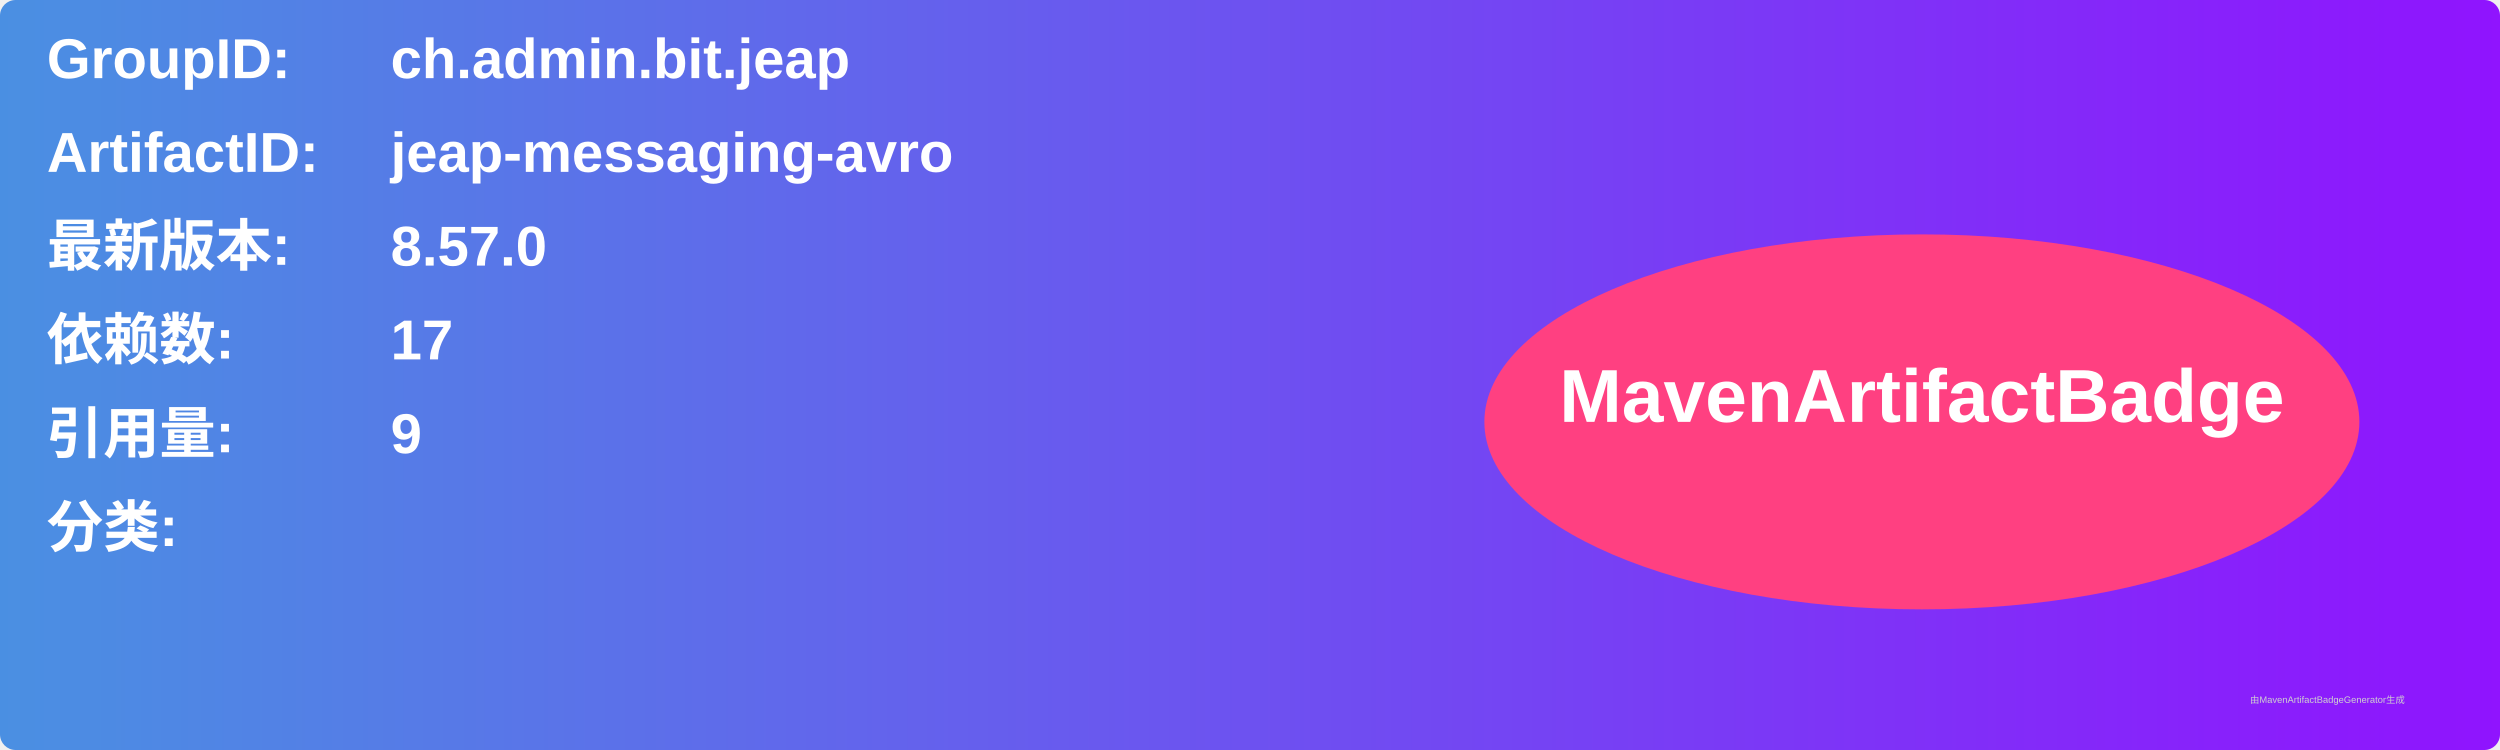
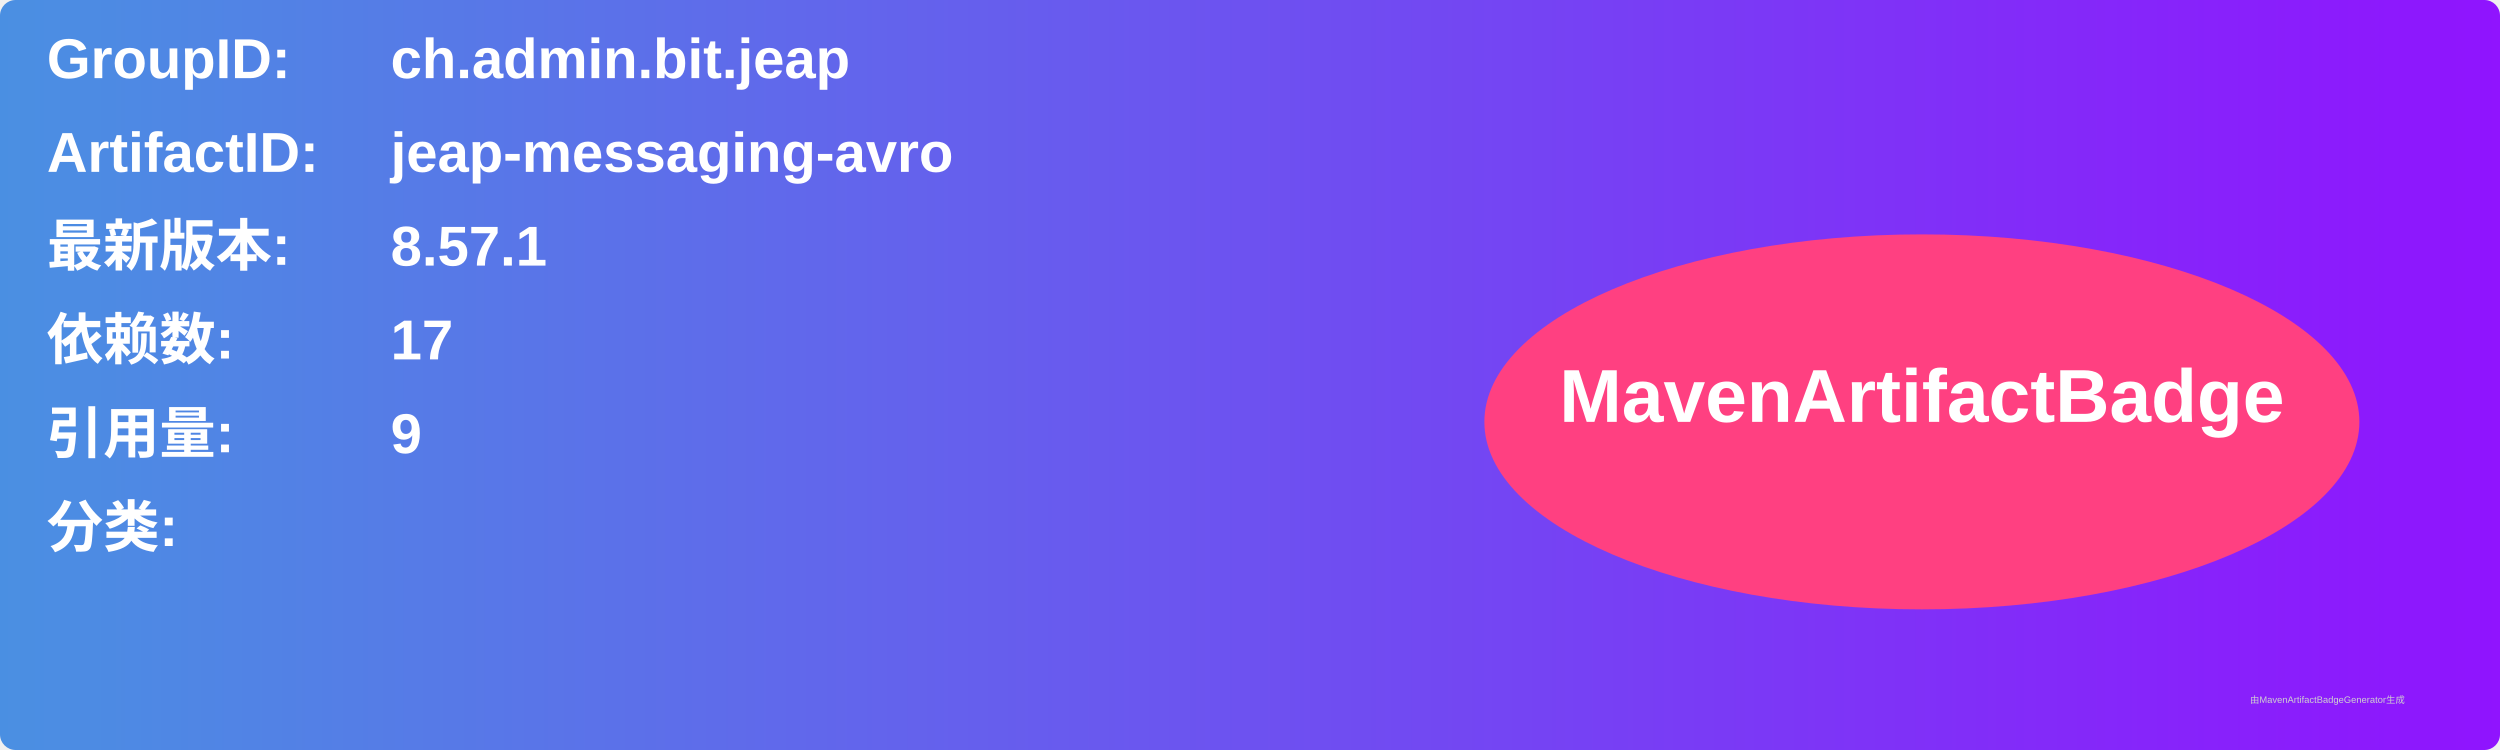
<svg xmlns="http://www.w3.org/2000/svg" width="800" height="240" viewBox="0 0 800 240">
  <linearGradient id="grad" x1="0%" y1="0%" x2="100%" y2="0%">
    <stop offset="0%" stop-color="#4a90e2" />
    <stop offset="100%" stop-color="#9013fe" />
  </linearGradient>
  <rect width="100%" height="100%" rx="5" ry="5" fill="url(#grad)" />
  <g transform="translate(15, 15)">
    <text x="0" y="10" font-family="Arial" font-size="18" fill="white" font-weight="bold" width="260">GroupID:</text>
    <text x="110" y="10" font-family="Arial" font-size="18" fill="white" font-weight="bold" width="460">ch.admin.bit.jeap</text>
    <text x="0" y="40" font-family="Arial" font-size="18" fill="white" font-weight="bold" width="260">ArtifactID:</text>
    <text x="110" y="40" font-family="Arial" font-size="18" fill="white" font-weight="bold" width="460">jeap-messaging-avro</text>
    <text x="0" y="70" font-family="Arial" font-size="18" fill="white" font-weight="bold">最新版本:</text>
    <text x="110" y="70" font-family="Arial" font-size="18" fill="white" font-weight="bold">
-       <tspan font-weight="bold">8.57.0</tspan>
+       <tspan font-weight="bold">8.57.1</tspan>
    </text>
    <text x="0" y="100" font-family="Arial" font-size="18" fill="white" font-weight="bold">依赖数: </text>
    <text x="110" y="100" font-family="Arial" font-size="18" fill="white">
      <tspan font-weight="bold">17</tspan>
    </text>
    <text x="0" y="130" font-family="Arial" font-size="18" fill="white" font-weight="bold">引用量: </text>
    <text x="110" y="130" font-family="Arial" font-size="18" fill="white">
      <tspan font-weight="bold">9</tspan>
    </text>
    <text x="0" y="160" font-family="Arial" font-size="18" fill="white" font-weight="bold">分类:</text>
    <text x="10" y="190" font-family="Arial" font-size="10" fill="white">
      <tspan font-weight="bold" />
    </text>
    <ellipse cx="600" cy="120" rx="140" ry="60" fill="#ff4081" />
    <text x="600" y="120" text-anchor="middle" font-family="Arial" font-size="24" fill="white" font-weight="bold">MavenArtifactBadge</text>
  </g>
  <text x="720" y="225" font-family="Arial" font-size="3" fill="#d0d0d0">由MavenArtifactBadgeGenerator生成</text>
</svg>
